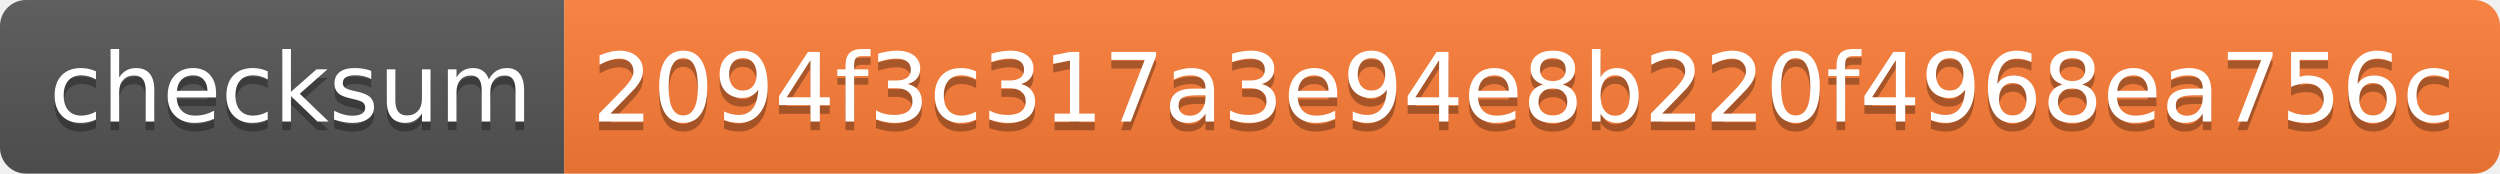
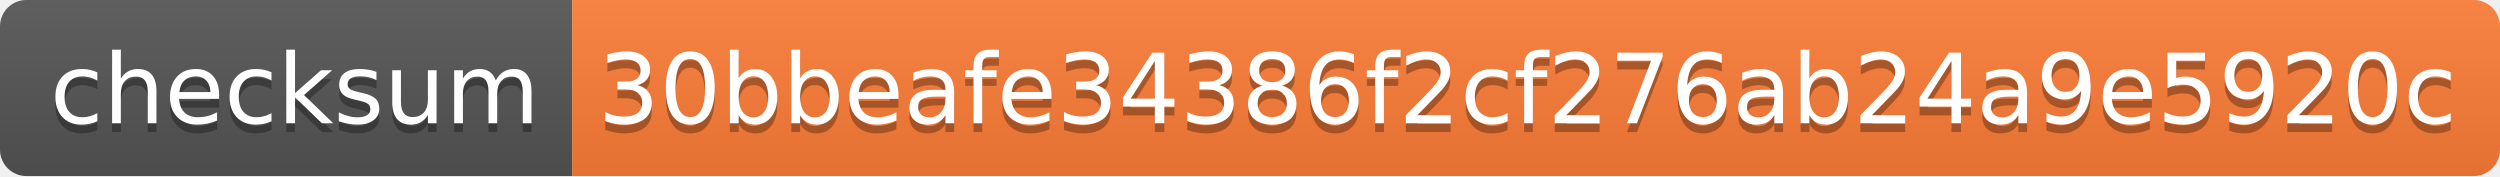
- <svg xmlns="http://www.w3.org/2000/svg" width="288" height="20" role="img" aria-label="checksum: 2094f3c317a3e94e8b220f4968ea756c">
+ <svg xmlns="http://www.w3.org/2000/svg" width="284" height="20" role="img" aria-label="checksum: 30bbeafe34386f2cf276ab24a9e5920c">
  <linearGradient id="s" x2="0" y2="100%">
    <stop offset="0" stop-color="#bbb" stop-opacity=".1" />
    <stop offset="1" stop-opacity=".1" />
  </linearGradient>
  <clipPath id="r">
-     <rect width="288" height="20" rx="3" fill="#fff" />
+     <rect width="284" height="20" rx="3" fill="#fff" />
  </clipPath>
  <g clip-path="url(#r)">
    <rect width="65" height="20" fill="#555" />
-     <rect x="65" width="223" height="20" fill="#fe7d37" />
-     <rect width="288" height="20" fill="url(#s)" />
+     <rect x="65" width="219" height="20" fill="#fe7d37" />
+     <rect width="284" height="20" fill="url(#s)" />
  </g>
  <g fill="#fff" text-anchor="middle" font-family="Verdana,Geneva,DejaVu Sans,sans-serif" text-rendering="geometricPrecision" font-size="110">
    <text aria-hidden="true" x="335" y="150" fill="#010101" fill-opacity=".3" transform="scale(.1)" textLength="550">checksum</text>
    <text x="335" y="140" transform="scale(.1)" fill="#fff" textLength="550">checksum</text>
-     <text aria-hidden="true" x="1755" y="150" fill="#010101" fill-opacity=".3" transform="scale(.1)" textLength="2130">2094f3c317a3e94e8b220f4968ea756c</text>
-     <text x="1755" y="140" transform="scale(.1)" fill="#fff" textLength="2130">2094f3c317a3e94e8b220f4968ea756c</text>
+     <text aria-hidden="true" x="1735" y="150" fill="#010101" fill-opacity=".3" transform="scale(.1)" textLength="2090">30bbeafe34386f2cf276ab24a9e5920c</text>
+     <text x="1735" y="140" transform="scale(.1)" fill="#fff" textLength="2090">30bbeafe34386f2cf276ab24a9e5920c</text>
  </g>
</svg>
